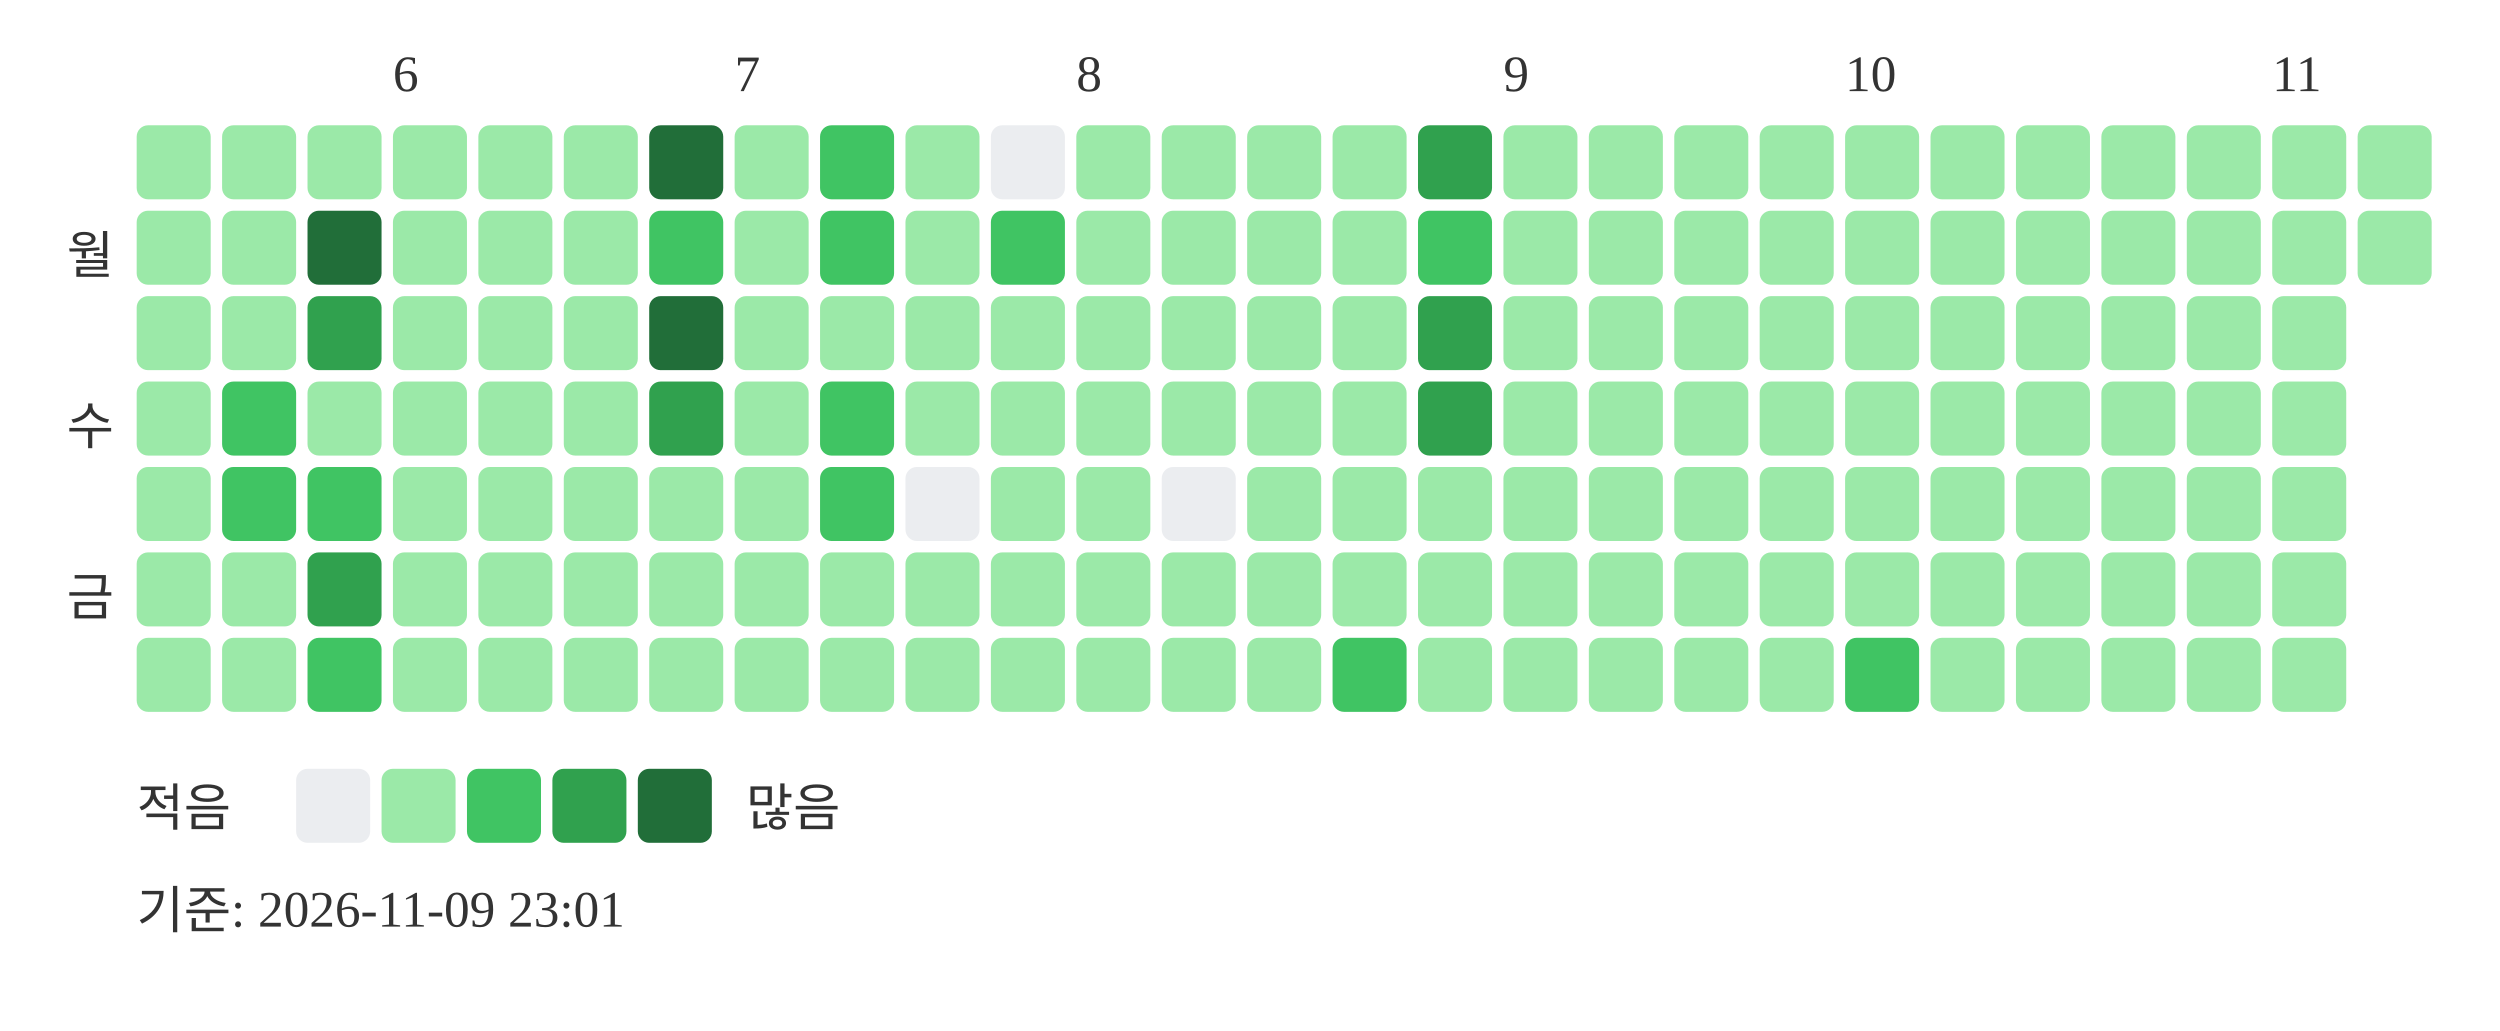
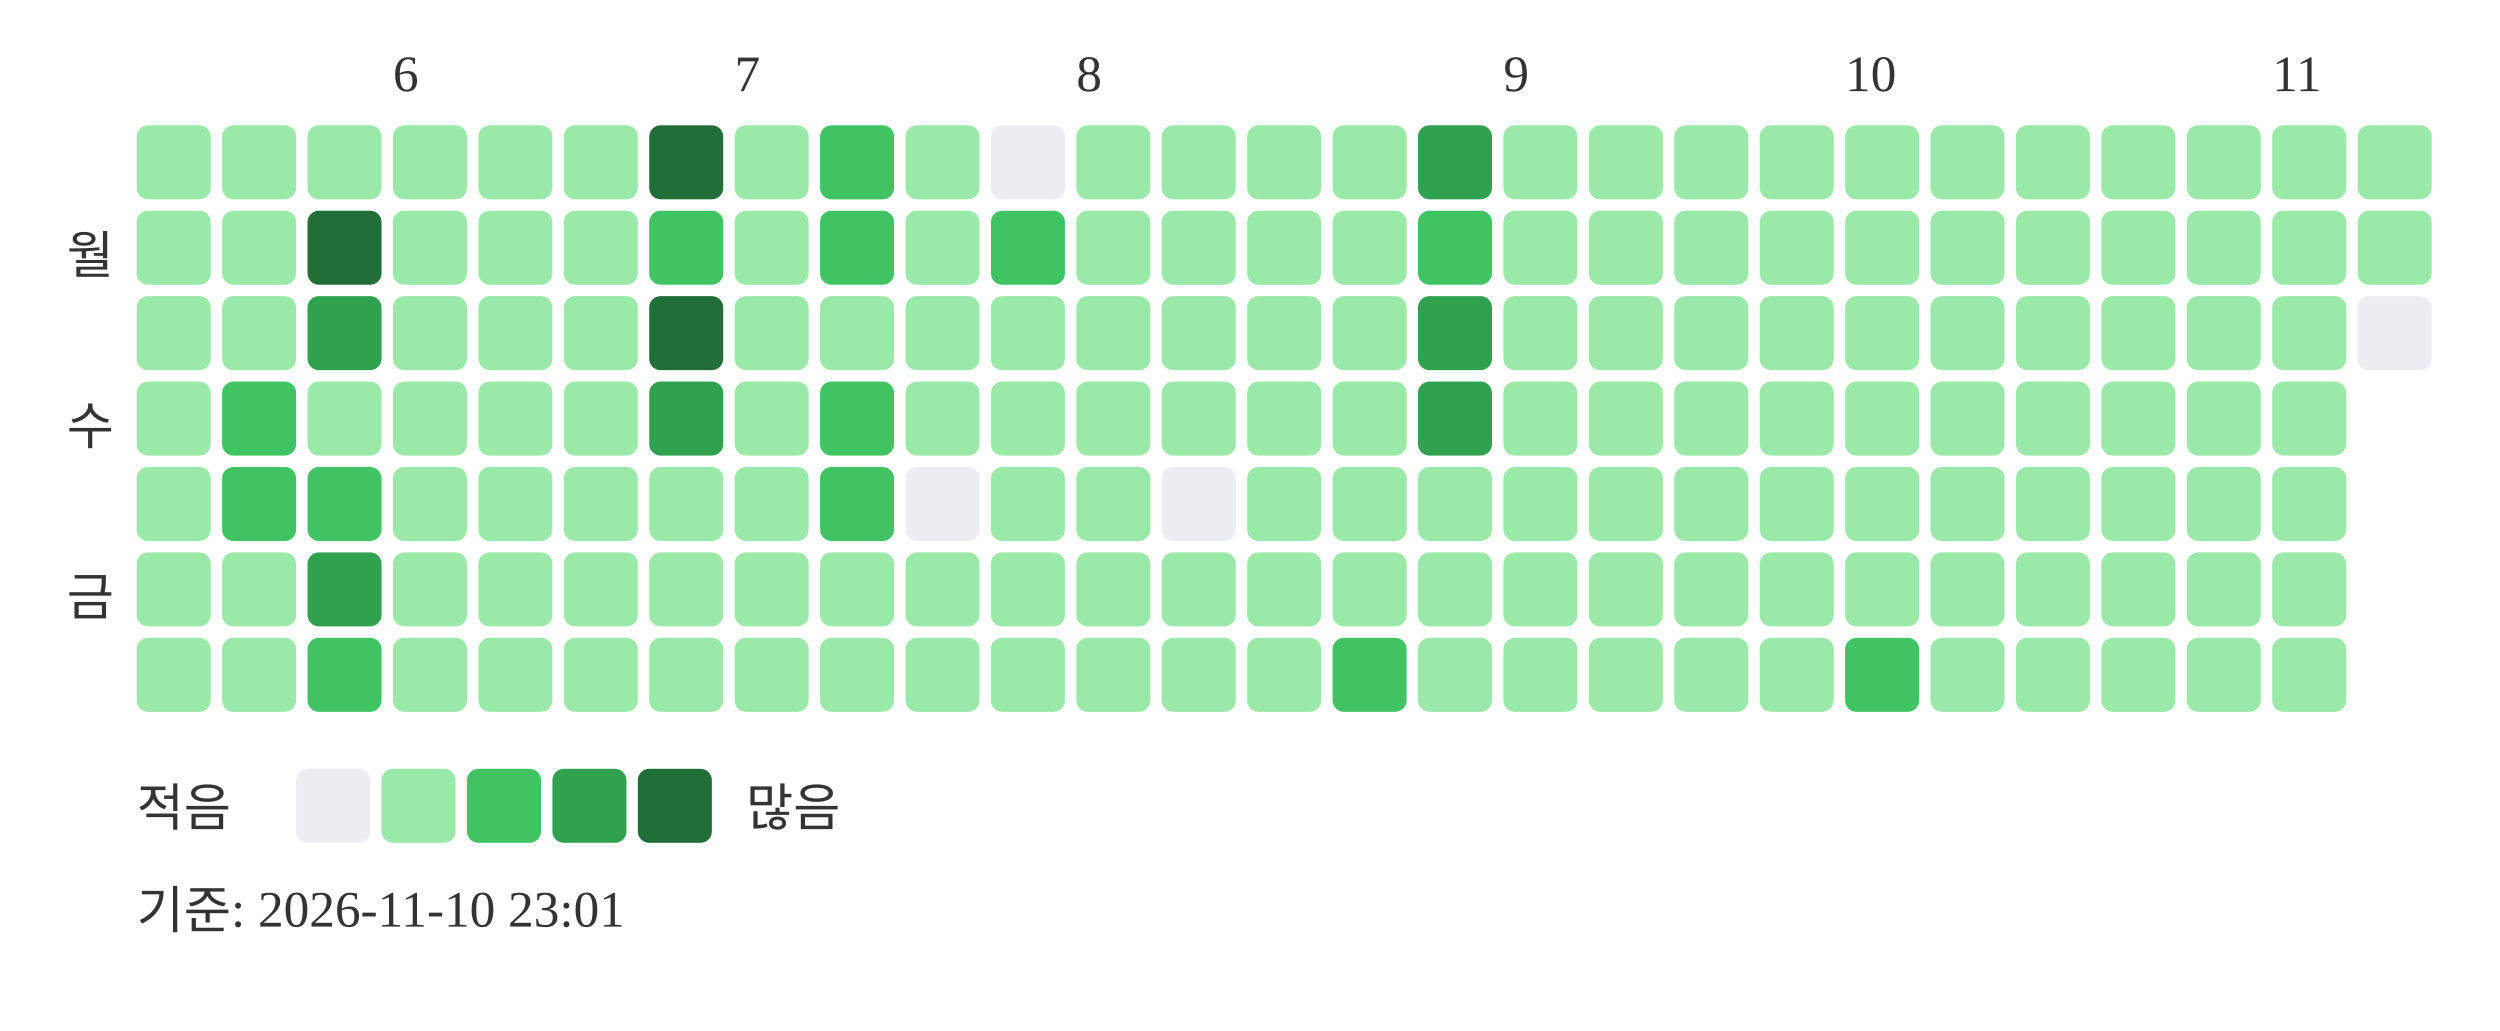
<svg xmlns="http://www.w3.org/2000/svg" width="439" height="181">
  <text x="69" y="16" font-size="9" fill="#333333">6</text>
  <text x="129" y="16" font-size="9" fill="#333333">7</text>
  <text x="189" y="16" font-size="9" fill="#333333">8</text>
  <text x="264" y="16" font-size="9" fill="#333333">9</text>
  <text x="324" y="16" font-size="9" fill="#333333">10</text>
  <text x="399" y="16" font-size="9" fill="#333333">11</text>
  <text x="20" y="48" text-anchor="end" font-size="9" fill="#333333">월</text>
  <text x="20" y="78" text-anchor="end" font-size="9" fill="#333333">수</text>
  <text x="20" y="108" text-anchor="end" font-size="9" fill="#333333">금</text>
  <rect x="24" y="22" width="13" height="13" rx="2" fill="#9be9a8" />
  <rect x="24" y="37" width="13" height="13" rx="2" fill="#9be9a8" />
  <rect x="24" y="52" width="13" height="13" rx="2" fill="#9be9a8" />
  <rect x="24" y="67" width="13" height="13" rx="2" fill="#9be9a8" />
  <rect x="24" y="82" width="13" height="13" rx="2" fill="#9be9a8" />
  <rect x="24" y="97" width="13" height="13" rx="2" fill="#9be9a8" />
  <rect x="24" y="112" width="13" height="13" rx="2" fill="#9be9a8" />
  <rect x="39" y="22" width="13" height="13" rx="2" fill="#9be9a8" />
  <rect x="39" y="37" width="13" height="13" rx="2" fill="#9be9a8" />
  <rect x="39" y="52" width="13" height="13" rx="2" fill="#9be9a8" />
  <rect x="39" y="67" width="13" height="13" rx="2" fill="#40c463" />
  <rect x="39" y="82" width="13" height="13" rx="2" fill="#40c463" />
  <rect x="39" y="97" width="13" height="13" rx="2" fill="#9be9a8" />
  <rect x="39" y="112" width="13" height="13" rx="2" fill="#9be9a8" />
  <rect x="54" y="22" width="13" height="13" rx="2" fill="#9be9a8" />
  <rect x="54" y="37" width="13" height="13" rx="2" fill="#216e39" />
  <rect x="54" y="52" width="13" height="13" rx="2" fill="#30a14e" />
  <rect x="54" y="67" width="13" height="13" rx="2" fill="#9be9a8" />
  <rect x="54" y="82" width="13" height="13" rx="2" fill="#40c463" />
  <rect x="54" y="97" width="13" height="13" rx="2" fill="#30a14e" />
  <rect x="54" y="112" width="13" height="13" rx="2" fill="#40c463" />
  <rect x="69" y="22" width="13" height="13" rx="2" fill="#9be9a8" />
  <rect x="69" y="37" width="13" height="13" rx="2" fill="#9be9a8" />
  <rect x="69" y="52" width="13" height="13" rx="2" fill="#9be9a8" />
  <rect x="69" y="67" width="13" height="13" rx="2" fill="#9be9a8" />
  <rect x="69" y="82" width="13" height="13" rx="2" fill="#9be9a8" />
  <rect x="69" y="97" width="13" height="13" rx="2" fill="#9be9a8" />
  <rect x="69" y="112" width="13" height="13" rx="2" fill="#9be9a8" />
  <rect x="84" y="22" width="13" height="13" rx="2" fill="#9be9a8" />
  <rect x="84" y="37" width="13" height="13" rx="2" fill="#9be9a8" />
  <rect x="84" y="52" width="13" height="13" rx="2" fill="#9be9a8" />
  <rect x="84" y="67" width="13" height="13" rx="2" fill="#9be9a8" />
  <rect x="84" y="82" width="13" height="13" rx="2" fill="#9be9a8" />
  <rect x="84" y="97" width="13" height="13" rx="2" fill="#9be9a8" />
  <rect x="84" y="112" width="13" height="13" rx="2" fill="#9be9a8" />
  <rect x="99" y="22" width="13" height="13" rx="2" fill="#9be9a8" />
  <rect x="99" y="37" width="13" height="13" rx="2" fill="#9be9a8" />
  <rect x="99" y="52" width="13" height="13" rx="2" fill="#9be9a8" />
  <rect x="99" y="67" width="13" height="13" rx="2" fill="#9be9a8" />
  <rect x="99" y="82" width="13" height="13" rx="2" fill="#9be9a8" />
  <rect x="99" y="97" width="13" height="13" rx="2" fill="#9be9a8" />
  <rect x="99" y="112" width="13" height="13" rx="2" fill="#9be9a8" />
  <rect x="114" y="22" width="13" height="13" rx="2" fill="#216e39" />
  <rect x="114" y="37" width="13" height="13" rx="2" fill="#40c463" />
  <rect x="114" y="52" width="13" height="13" rx="2" fill="#216e39" />
  <rect x="114" y="67" width="13" height="13" rx="2" fill="#30a14e" />
  <rect x="114" y="82" width="13" height="13" rx="2" fill="#9be9a8" />
  <rect x="114" y="97" width="13" height="13" rx="2" fill="#9be9a8" />
  <rect x="114" y="112" width="13" height="13" rx="2" fill="#9be9a8" />
  <rect x="129" y="22" width="13" height="13" rx="2" fill="#9be9a8" />
  <rect x="129" y="37" width="13" height="13" rx="2" fill="#9be9a8" />
  <rect x="129" y="52" width="13" height="13" rx="2" fill="#9be9a8" />
  <rect x="129" y="67" width="13" height="13" rx="2" fill="#9be9a8" />
  <rect x="129" y="82" width="13" height="13" rx="2" fill="#9be9a8" />
  <rect x="129" y="97" width="13" height="13" rx="2" fill="#9be9a8" />
  <rect x="129" y="112" width="13" height="13" rx="2" fill="#9be9a8" />
  <rect x="144" y="22" width="13" height="13" rx="2" fill="#40c463" />
  <rect x="144" y="37" width="13" height="13" rx="2" fill="#40c463" />
  <rect x="144" y="52" width="13" height="13" rx="2" fill="#9be9a8" />
  <rect x="144" y="67" width="13" height="13" rx="2" fill="#40c463" />
  <rect x="144" y="82" width="13" height="13" rx="2" fill="#40c463" />
  <rect x="144" y="97" width="13" height="13" rx="2" fill="#9be9a8" />
  <rect x="144" y="112" width="13" height="13" rx="2" fill="#9be9a8" />
  <rect x="159" y="22" width="13" height="13" rx="2" fill="#9be9a8" />
  <rect x="159" y="37" width="13" height="13" rx="2" fill="#9be9a8" />
  <rect x="159" y="52" width="13" height="13" rx="2" fill="#9be9a8" />
  <rect x="159" y="67" width="13" height="13" rx="2" fill="#9be9a8" />
  <rect x="159" y="82" width="13" height="13" rx="2" fill="#ebedf0" />
  <rect x="159" y="97" width="13" height="13" rx="2" fill="#9be9a8" />
  <rect x="159" y="112" width="13" height="13" rx="2" fill="#9be9a8" />
  <rect x="174" y="22" width="13" height="13" rx="2" fill="#ebedf0" />
  <rect x="174" y="37" width="13" height="13" rx="2" fill="#40c463" />
  <rect x="174" y="52" width="13" height="13" rx="2" fill="#9be9a8" />
  <rect x="174" y="67" width="13" height="13" rx="2" fill="#9be9a8" />
  <rect x="174" y="82" width="13" height="13" rx="2" fill="#9be9a8" />
  <rect x="174" y="97" width="13" height="13" rx="2" fill="#9be9a8" />
  <rect x="174" y="112" width="13" height="13" rx="2" fill="#9be9a8" />
  <rect x="189" y="22" width="13" height="13" rx="2" fill="#9be9a8" />
  <rect x="189" y="37" width="13" height="13" rx="2" fill="#9be9a8" />
  <rect x="189" y="52" width="13" height="13" rx="2" fill="#9be9a8" />
  <rect x="189" y="67" width="13" height="13" rx="2" fill="#9be9a8" />
  <rect x="189" y="82" width="13" height="13" rx="2" fill="#9be9a8" />
  <rect x="189" y="97" width="13" height="13" rx="2" fill="#9be9a8" />
  <rect x="189" y="112" width="13" height="13" rx="2" fill="#9be9a8" />
  <rect x="204" y="22" width="13" height="13" rx="2" fill="#9be9a8" />
  <rect x="204" y="37" width="13" height="13" rx="2" fill="#9be9a8" />
  <rect x="204" y="52" width="13" height="13" rx="2" fill="#9be9a8" />
  <rect x="204" y="67" width="13" height="13" rx="2" fill="#9be9a8" />
  <rect x="204" y="82" width="13" height="13" rx="2" fill="#ebedf0" />
  <rect x="204" y="97" width="13" height="13" rx="2" fill="#9be9a8" />
  <rect x="204" y="112" width="13" height="13" rx="2" fill="#9be9a8" />
  <rect x="219" y="22" width="13" height="13" rx="2" fill="#9be9a8" />
  <rect x="219" y="37" width="13" height="13" rx="2" fill="#9be9a8" />
  <rect x="219" y="52" width="13" height="13" rx="2" fill="#9be9a8" />
  <rect x="219" y="67" width="13" height="13" rx="2" fill="#9be9a8" />
  <rect x="219" y="82" width="13" height="13" rx="2" fill="#9be9a8" />
  <rect x="219" y="97" width="13" height="13" rx="2" fill="#9be9a8" />
  <rect x="219" y="112" width="13" height="13" rx="2" fill="#9be9a8" />
  <rect x="234" y="22" width="13" height="13" rx="2" fill="#9be9a8" />
  <rect x="234" y="37" width="13" height="13" rx="2" fill="#9be9a8" />
  <rect x="234" y="52" width="13" height="13" rx="2" fill="#9be9a8" />
  <rect x="234" y="67" width="13" height="13" rx="2" fill="#9be9a8" />
  <rect x="234" y="82" width="13" height="13" rx="2" fill="#9be9a8" />
  <rect x="234" y="97" width="13" height="13" rx="2" fill="#9be9a8" />
  <rect x="234" y="112" width="13" height="13" rx="2" fill="#40c463" />
  <rect x="249" y="22" width="13" height="13" rx="2" fill="#30a14e" />
  <rect x="249" y="37" width="13" height="13" rx="2" fill="#40c463" />
  <rect x="249" y="52" width="13" height="13" rx="2" fill="#30a14e" />
  <rect x="249" y="67" width="13" height="13" rx="2" fill="#30a14e" />
  <rect x="249" y="82" width="13" height="13" rx="2" fill="#9be9a8" />
  <rect x="249" y="97" width="13" height="13" rx="2" fill="#9be9a8" />
  <rect x="249" y="112" width="13" height="13" rx="2" fill="#9be9a8" />
  <rect x="264" y="22" width="13" height="13" rx="2" fill="#9be9a8" />
  <rect x="264" y="37" width="13" height="13" rx="2" fill="#9be9a8" />
  <rect x="264" y="52" width="13" height="13" rx="2" fill="#9be9a8" />
  <rect x="264" y="67" width="13" height="13" rx="2" fill="#9be9a8" />
  <rect x="264" y="82" width="13" height="13" rx="2" fill="#9be9a8" />
  <rect x="264" y="97" width="13" height="13" rx="2" fill="#9be9a8" />
  <rect x="264" y="112" width="13" height="13" rx="2" fill="#9be9a8" />
  <rect x="279" y="22" width="13" height="13" rx="2" fill="#9be9a8" />
  <rect x="279" y="37" width="13" height="13" rx="2" fill="#9be9a8" />
  <rect x="279" y="52" width="13" height="13" rx="2" fill="#9be9a8" />
  <rect x="279" y="67" width="13" height="13" rx="2" fill="#9be9a8" />
  <rect x="279" y="82" width="13" height="13" rx="2" fill="#9be9a8" />
  <rect x="279" y="97" width="13" height="13" rx="2" fill="#9be9a8" />
  <rect x="279" y="112" width="13" height="13" rx="2" fill="#9be9a8" />
  <rect x="294" y="22" width="13" height="13" rx="2" fill="#9be9a8" />
  <rect x="294" y="37" width="13" height="13" rx="2" fill="#9be9a8" />
  <rect x="294" y="52" width="13" height="13" rx="2" fill="#9be9a8" />
  <rect x="294" y="67" width="13" height="13" rx="2" fill="#9be9a8" />
  <rect x="294" y="82" width="13" height="13" rx="2" fill="#9be9a8" />
  <rect x="294" y="97" width="13" height="13" rx="2" fill="#9be9a8" />
  <rect x="294" y="112" width="13" height="13" rx="2" fill="#9be9a8" />
  <rect x="309" y="22" width="13" height="13" rx="2" fill="#9be9a8" />
  <rect x="309" y="37" width="13" height="13" rx="2" fill="#9be9a8" />
  <rect x="309" y="52" width="13" height="13" rx="2" fill="#9be9a8" />
  <rect x="309" y="67" width="13" height="13" rx="2" fill="#9be9a8" />
  <rect x="309" y="82" width="13" height="13" rx="2" fill="#9be9a8" />
  <rect x="309" y="97" width="13" height="13" rx="2" fill="#9be9a8" />
  <rect x="309" y="112" width="13" height="13" rx="2" fill="#9be9a8" />
  <rect x="324" y="22" width="13" height="13" rx="2" fill="#9be9a8" />
  <rect x="324" y="37" width="13" height="13" rx="2" fill="#9be9a8" />
  <rect x="324" y="52" width="13" height="13" rx="2" fill="#9be9a8" />
  <rect x="324" y="67" width="13" height="13" rx="2" fill="#9be9a8" />
  <rect x="324" y="82" width="13" height="13" rx="2" fill="#9be9a8" />
  <rect x="324" y="97" width="13" height="13" rx="2" fill="#9be9a8" />
  <rect x="324" y="112" width="13" height="13" rx="2" fill="#40c463" />
  <rect x="339" y="22" width="13" height="13" rx="2" fill="#9be9a8" />
  <rect x="339" y="37" width="13" height="13" rx="2" fill="#9be9a8" />
  <rect x="339" y="52" width="13" height="13" rx="2" fill="#9be9a8" />
  <rect x="339" y="67" width="13" height="13" rx="2" fill="#9be9a8" />
  <rect x="339" y="82" width="13" height="13" rx="2" fill="#9be9a8" />
  <rect x="339" y="97" width="13" height="13" rx="2" fill="#9be9a8" />
  <rect x="339" y="112" width="13" height="13" rx="2" fill="#9be9a8" />
  <rect x="354" y="22" width="13" height="13" rx="2" fill="#9be9a8" />
  <rect x="354" y="37" width="13" height="13" rx="2" fill="#9be9a8" />
  <rect x="354" y="52" width="13" height="13" rx="2" fill="#9be9a8" />
  <rect x="354" y="67" width="13" height="13" rx="2" fill="#9be9a8" />
  <rect x="354" y="82" width="13" height="13" rx="2" fill="#9be9a8" />
  <rect x="354" y="97" width="13" height="13" rx="2" fill="#9be9a8" />
  <rect x="354" y="112" width="13" height="13" rx="2" fill="#9be9a8" />
  <rect x="369" y="22" width="13" height="13" rx="2" fill="#9be9a8" />
  <rect x="369" y="37" width="13" height="13" rx="2" fill="#9be9a8" />
  <rect x="369" y="52" width="13" height="13" rx="2" fill="#9be9a8" />
  <rect x="369" y="67" width="13" height="13" rx="2" fill="#9be9a8" />
  <rect x="369" y="82" width="13" height="13" rx="2" fill="#9be9a8" />
  <rect x="369" y="97" width="13" height="13" rx="2" fill="#9be9a8" />
  <rect x="369" y="112" width="13" height="13" rx="2" fill="#9be9a8" />
  <rect x="384" y="22" width="13" height="13" rx="2" fill="#9be9a8" />
  <rect x="384" y="37" width="13" height="13" rx="2" fill="#9be9a8" />
  <rect x="384" y="52" width="13" height="13" rx="2" fill="#9be9a8" />
  <rect x="384" y="67" width="13" height="13" rx="2" fill="#9be9a8" />
  <rect x="384" y="82" width="13" height="13" rx="2" fill="#9be9a8" />
  <rect x="384" y="97" width="13" height="13" rx="2" fill="#9be9a8" />
  <rect x="384" y="112" width="13" height="13" rx="2" fill="#9be9a8" />
  <rect x="399" y="22" width="13" height="13" rx="2" fill="#9be9a8" />
  <rect x="399" y="37" width="13" height="13" rx="2" fill="#9be9a8" />
  <rect x="399" y="52" width="13" height="13" rx="2" fill="#9be9a8" />
  <rect x="399" y="67" width="13" height="13" rx="2" fill="#9be9a8" />
  <rect x="399" y="82" width="13" height="13" rx="2" fill="#9be9a8" />
  <rect x="399" y="97" width="13" height="13" rx="2" fill="#9be9a8" />
  <rect x="399" y="112" width="13" height="13" rx="2" fill="#9be9a8" />
  <rect x="414" y="22" width="13" height="13" rx="2" fill="#9be9a8" />
  <rect x="414" y="37" width="13" height="13" rx="2" fill="#9be9a8" />
+   <rect x="414" y="52" width="13" height="13" rx="2" fill="#ebedf0" />
  <text x="24" y="145" font-size="9" fill="#333333">적음</text>
  <rect x="52" y="135" width="13" height="13" rx="2" fill="#ebedf0" />
  <rect x="67" y="135" width="13" height="13" rx="2" fill="#9be9a8" />
  <rect x="82" y="135" width="13" height="13" rx="2" fill="#40c463" />
  <rect x="97" y="135" width="13" height="13" rx="2" fill="#30a14e" />
  <rect x="112" y="135" width="13" height="13" rx="2" fill="#216e39" />
  <text x="131" y="145" font-size="9" fill="#333333">많음</text>
-   <text x="24" y="163" font-size="9" fill="#333333">기준: 2026-11-09 23:01</text>
+   <text x="24" y="163" font-size="9" fill="#333333">기준: 2026-11-10 23:01</text>
</svg>
